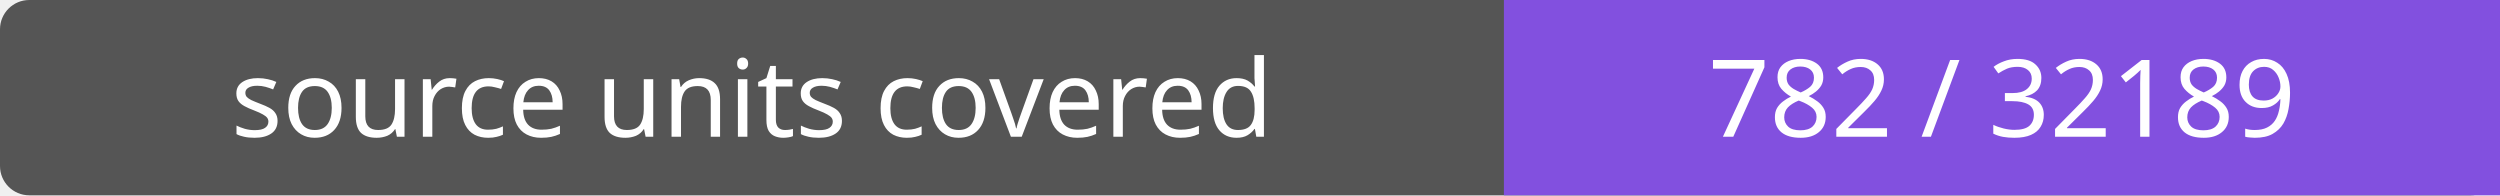
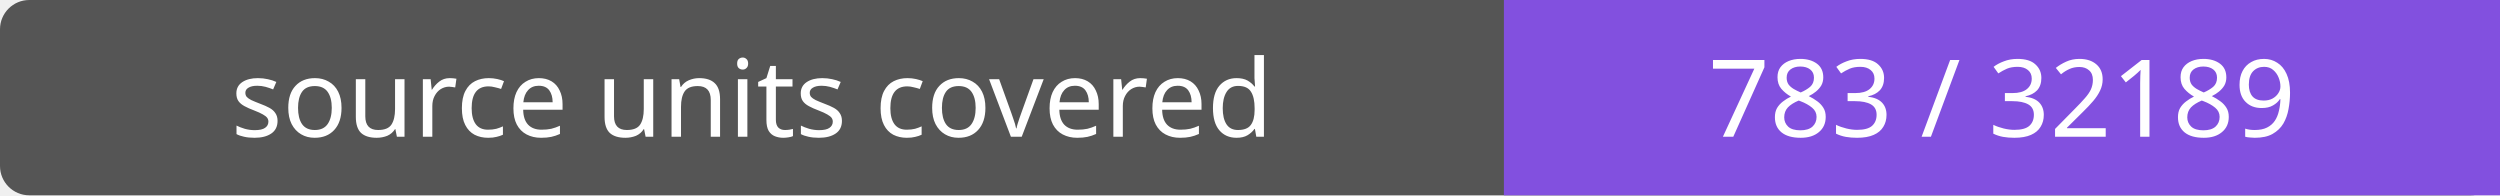
- <svg xmlns="http://www.w3.org/2000/svg" width="256" height="20" role="img" aria-label="source units covered: 782 / 32189">
+ <svg xmlns="http://www.w3.org/2000/svg" width="256" height="20" role="img" aria-label="source units covered: 783 / 32189">
  <rect width="256" height="20" rx="3" fill="#555" />
  <path fill="#8250df" d="M154 0h102v20H154z" />
  <g fill="#fff" text-anchor="middle" font-family="Verdana,sans-serif" font-size="11">
    <text x="77.0" y="14">source units covered</text>
-     <text x="205.0" y="14">782 / 32189</text>
+     <text x="205.0" y="14">783 / 32189</text>
  </g>
</svg>
